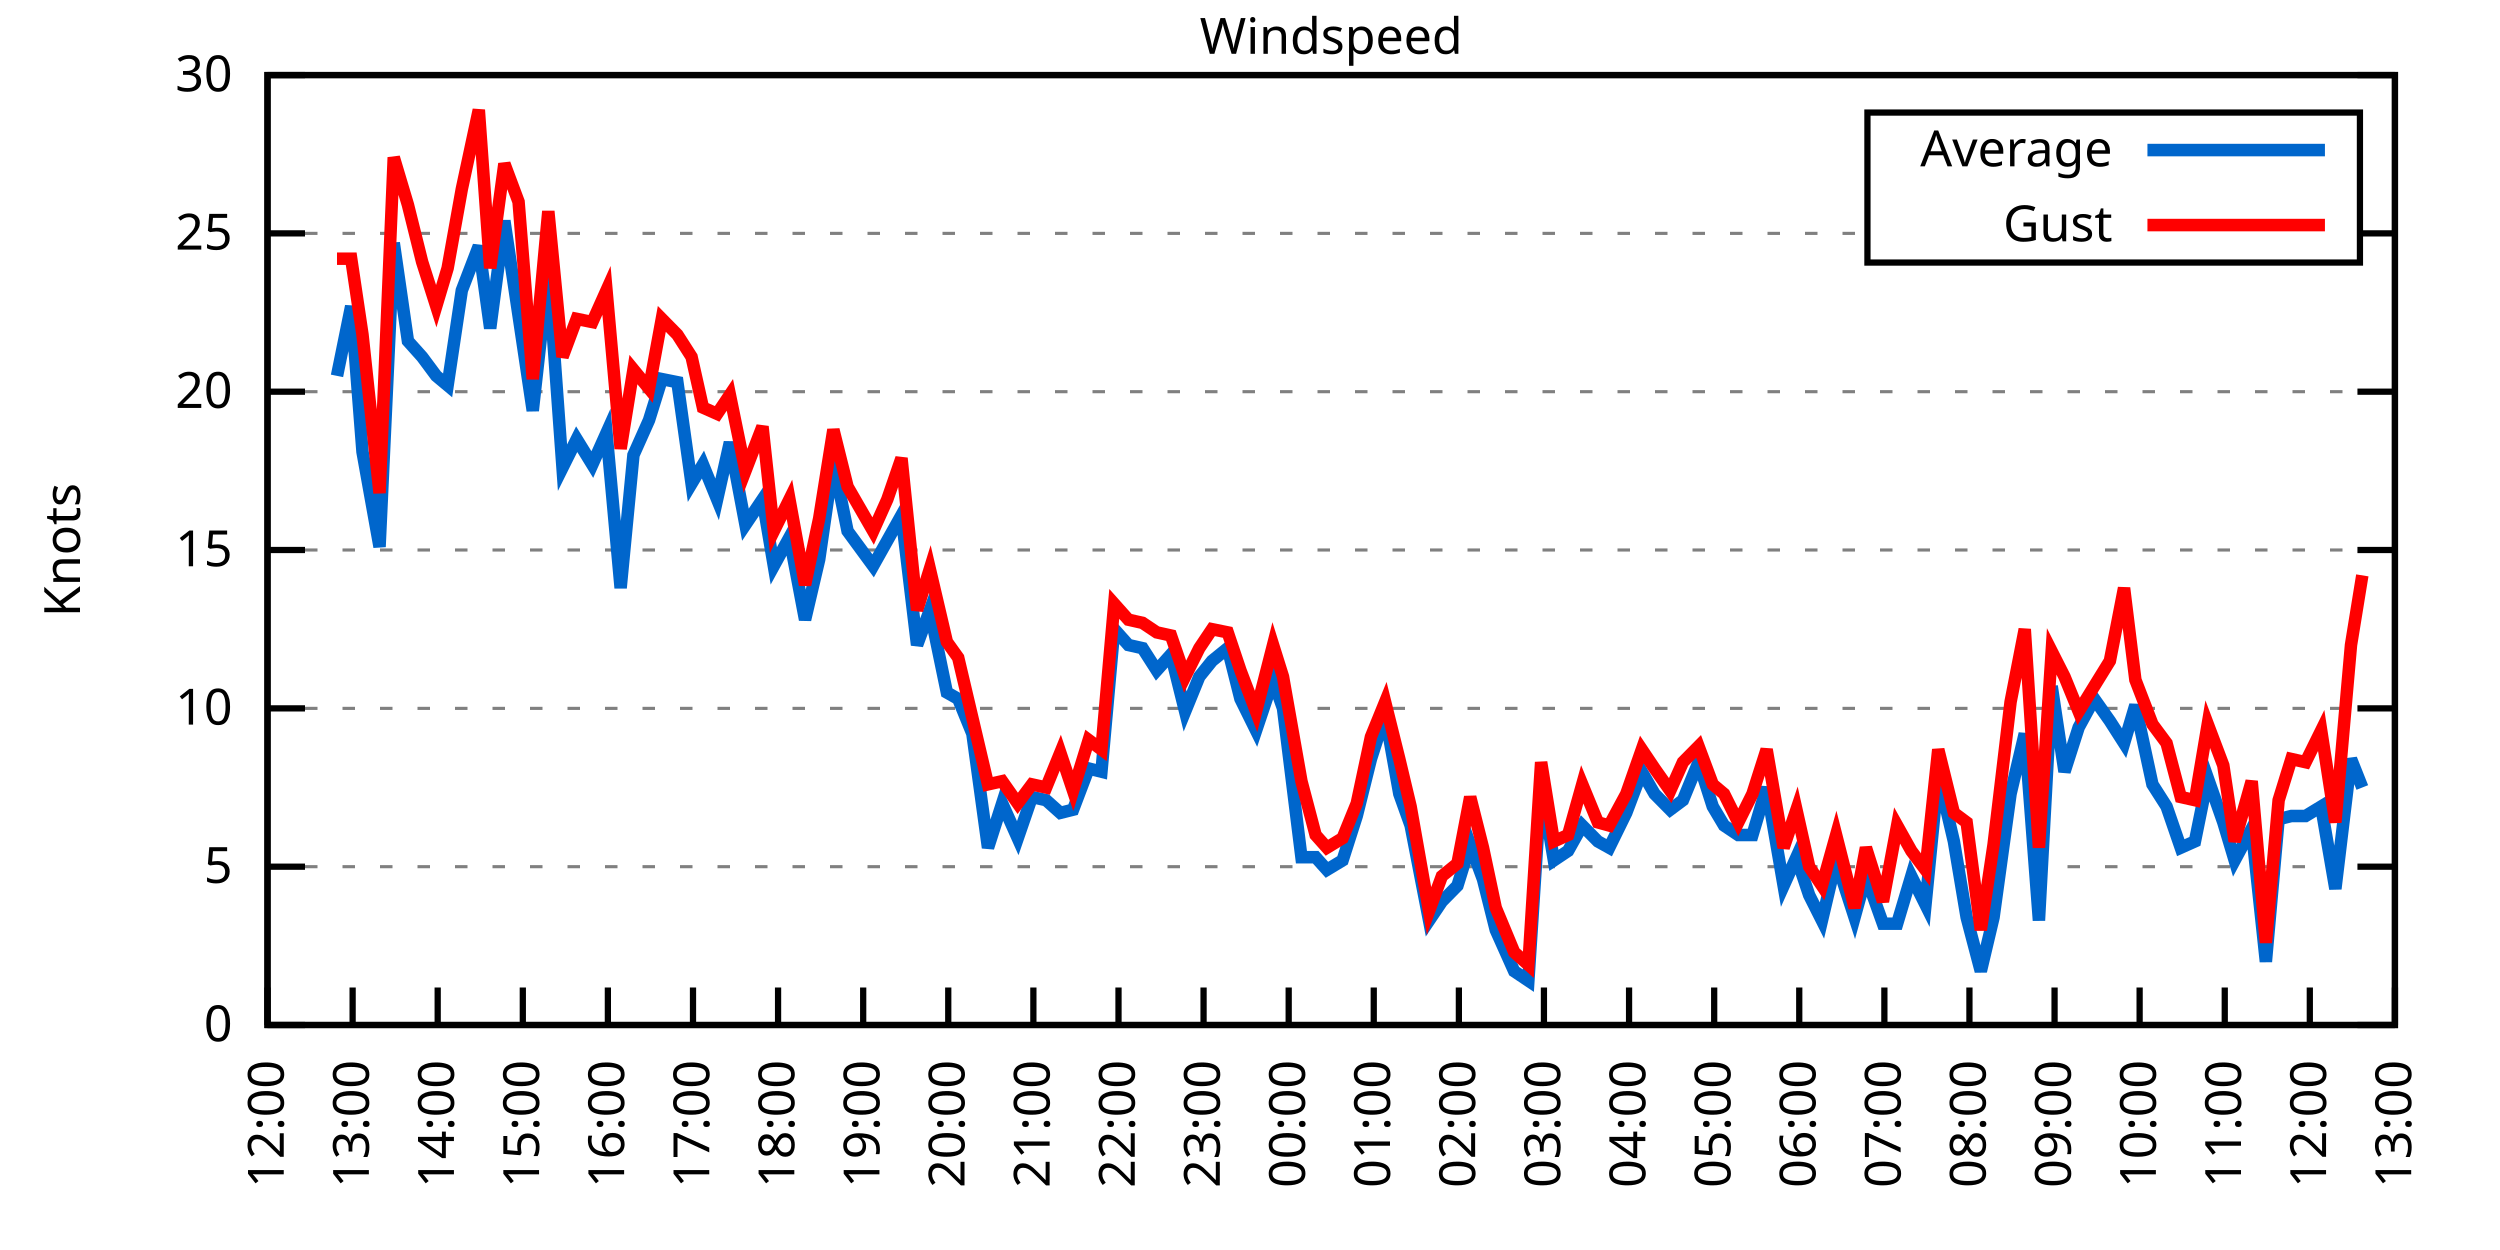
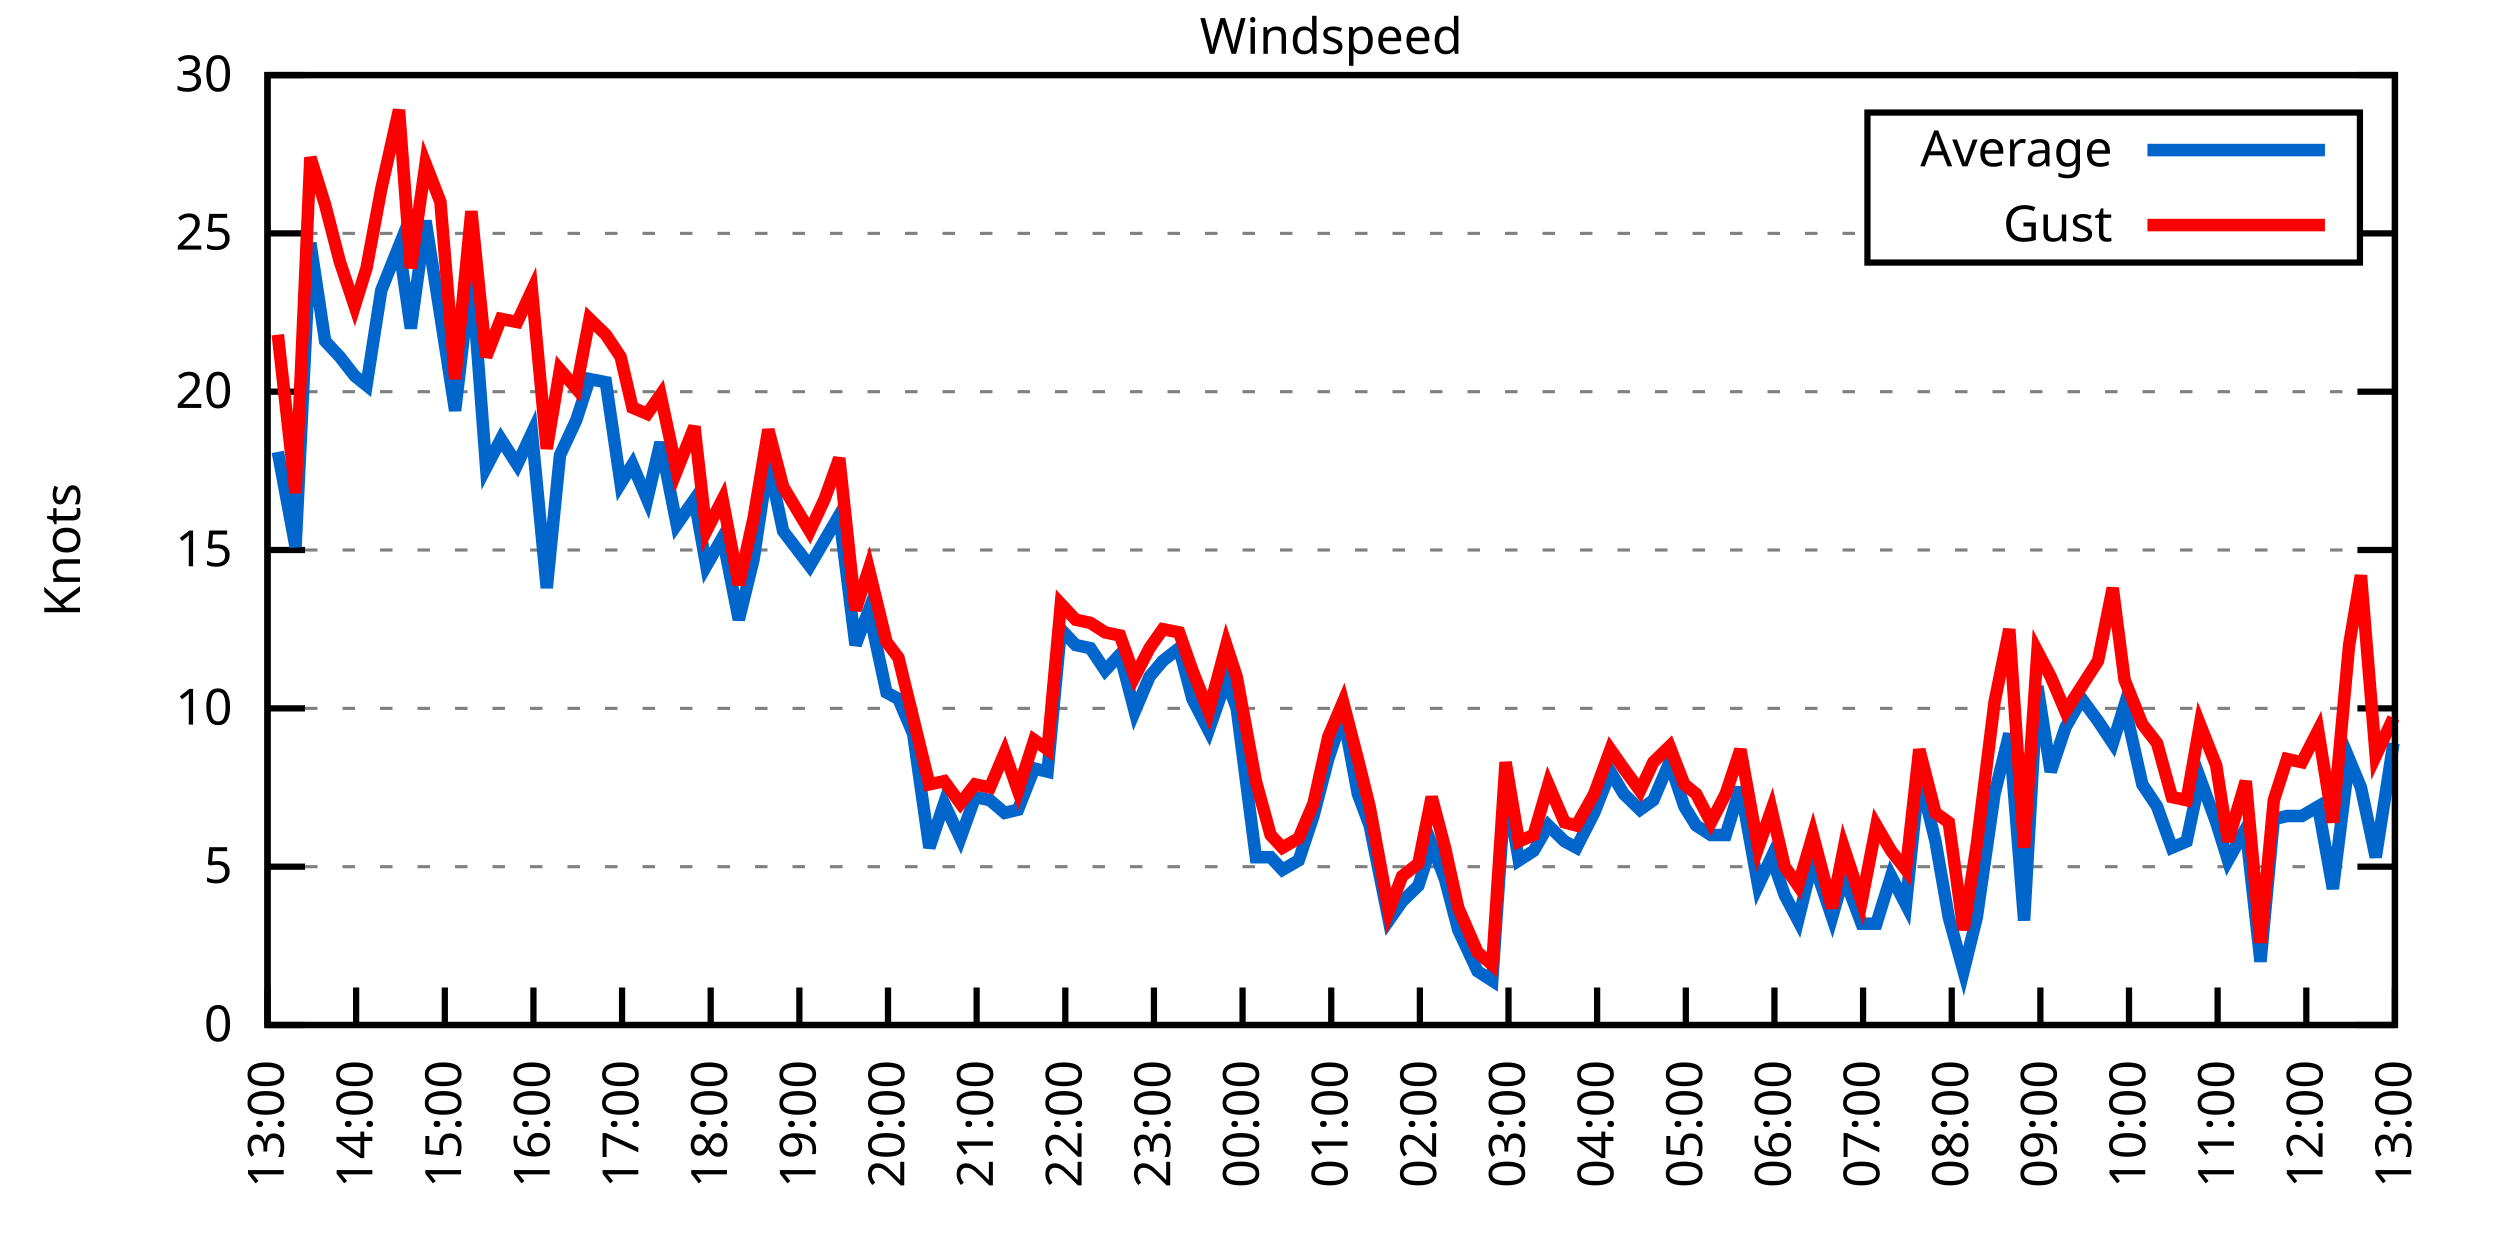
<svg xmlns="http://www.w3.org/2000/svg" xmlns:xlink="http://www.w3.org/1999/xlink" width="400" height="200" viewBox="0 0 400 200">
  <g id="gnuplot_canvas">
    <rect x="0" y="0" width="400" height="200" fill="none" />
    <defs>
      <circle id="gpDot" r="0.5" stroke-width="0.5" stroke="currentColor" />
      <path id="gpPt0" stroke-width="0.333" stroke="currentColor" d="M-1,0 h2 M0,-1 v2" />
      <path id="gpPt1" stroke-width="0.333" stroke="currentColor" d="M-1,-1 L1,1 M1,-1 L-1,1" />
      <path id="gpPt2" stroke-width="0.333" stroke="currentColor" d="M-1,0 L1,0 M0,-1 L0,1 M-1,-1 L1,1 M-1,1 L1,-1" />
      <rect id="gpPt3" stroke-width="0.333" stroke="currentColor" x="-1" y="-1" width="2" height="2" />
      <rect id="gpPt4" stroke-width="0.333" stroke="currentColor" fill="currentColor" x="-1" y="-1" width="2" height="2" />
      <circle id="gpPt5" stroke-width="0.333" stroke="currentColor" cx="0" cy="0" r="1" />
      <use xlink:href="#gpPt5" id="gpPt6" fill="currentColor" stroke="none" />
      <path id="gpPt7" stroke-width="0.333" stroke="currentColor" d="M0,-1.33 L-1.33,0.67 L1.33,0.67 z" />
      <use xlink:href="#gpPt7" id="gpPt8" fill="currentColor" stroke="none" />
      <use xlink:href="#gpPt7" id="gpPt9" stroke="currentColor" transform="rotate(180)" />
      <use xlink:href="#gpPt9" id="gpPt10" fill="currentColor" stroke="none" />
      <use xlink:href="#gpPt3" id="gpPt11" stroke="currentColor" transform="rotate(45)" />
      <use xlink:href="#gpPt11" id="gpPt12" fill="currentColor" stroke="none" />
      <path id="gpPt13" stroke-width="0.333" stroke="currentColor" d="M0,1.330 L1.265,0.411 L0.782,-1.067 L-0.782,-1.076 L-1.265,0.411 z" />
      <use xlink:href="#gpPt13" id="gpPt14" fill="currentColor" stroke="none" />
      <filter id="textbox" filterUnits="objectBoundingBox" x="0" y="0" height="1" width="1">
        <feFlood flood-color="white" flood-opacity="1" result="bgnd" />
        <feComposite in="SourceGraphic" in2="bgnd" operator="atop" />
      </filter>
      <filter id="greybox" filterUnits="objectBoundingBox" x="0" y="0" height="1" width="1">
        <feFlood flood-color="lightgrey" flood-opacity="1" result="grey" />
        <feComposite in="SourceGraphic" in2="grey" operator="atop" />
      </filter>
    </defs>
    <g fill="none" color="white" stroke="currentColor" stroke-width="1.00" stroke-linecap="butt" stroke-linejoin="miter">
</g>
    <g fill="none" color="black" stroke="currentColor" stroke-width="1.00" stroke-linecap="butt" stroke-linejoin="miter">
      <g stroke="none" shape-rendering="crispEdges">
        <polygon fill="rgb(255, 255, 255)" points="42.80,164.00 383.18,164.00 383.18,12.02 42.80,12.02 " />
      </g>
    </g>
    <g fill="none" color="black" stroke="currentColor" stroke-width="1.00" stroke-linecap="butt" stroke-linejoin="miter">
</g>
    <g fill="none" color="black" stroke="black" stroke-width="0.50" stroke-linecap="butt" stroke-linejoin="miter">
</g>
    <g fill="none" color="gray" stroke="currentColor" stroke-width="0.50" stroke-linecap="butt" stroke-linejoin="miter">
      <path stroke="gray" stroke-dasharray="2,4" class="gridline" d="M42.80,164.00 L383.19,164.00  " />
    </g>
    <g fill="none" color="gray" stroke="gray" stroke-width="1.00" stroke-linecap="butt" stroke-linejoin="miter">
</g>
    <g fill="none" color="black" stroke="currentColor" stroke-width="1.00" stroke-linecap="butt" stroke-linejoin="miter">
      <path stroke="black" d="M42.80,164.00 L48.80,164.00 M383.19,164.00 L377.19,164.00  " />
      <g transform="translate(37.20,166.60)" stroke="none" fill="black" font-family="Sans" font-size="8.00" text-anchor="end">
        <text>
          <tspan font-family="Sans"> 0</tspan>
        </text>
      </g>
    </g>
    <g fill="none" color="black" stroke="currentColor" stroke-width="1.00" stroke-linecap="butt" stroke-linejoin="miter">
</g>
    <g fill="none" color="black" stroke="black" stroke-width="0.50" stroke-linecap="butt" stroke-linejoin="miter">
</g>
    <g fill="none" color="gray" stroke="currentColor" stroke-width="0.50" stroke-linecap="butt" stroke-linejoin="miter">
      <path stroke="gray" stroke-dasharray="2,4" class="gridline" d="M42.80,138.67 L383.19,138.67  " />
    </g>
    <g fill="none" color="gray" stroke="gray" stroke-width="1.00" stroke-linecap="butt" stroke-linejoin="miter">
</g>
    <g fill="none" color="black" stroke="currentColor" stroke-width="1.00" stroke-linecap="butt" stroke-linejoin="miter">
      <path stroke="black" d="M42.80,138.67 L48.80,138.67 M383.19,138.67 L377.19,138.67  " />
      <g transform="translate(37.20,141.27)" stroke="none" fill="black" font-family="Sans" font-size="8.00" text-anchor="end">
        <text>
          <tspan font-family="Sans"> 5</tspan>
        </text>
      </g>
    </g>
    <g fill="none" color="black" stroke="currentColor" stroke-width="1.00" stroke-linecap="butt" stroke-linejoin="miter">
</g>
    <g fill="none" color="black" stroke="black" stroke-width="0.50" stroke-linecap="butt" stroke-linejoin="miter">
</g>
    <g fill="none" color="gray" stroke="currentColor" stroke-width="0.50" stroke-linecap="butt" stroke-linejoin="miter">
      <path stroke="gray" stroke-dasharray="2,4" class="gridline" d="M42.80,113.34 L383.19,113.34  " />
    </g>
    <g fill="none" color="gray" stroke="gray" stroke-width="1.00" stroke-linecap="butt" stroke-linejoin="miter">
</g>
    <g fill="none" color="black" stroke="currentColor" stroke-width="1.00" stroke-linecap="butt" stroke-linejoin="miter">
      <path stroke="black" d="M42.80,113.34 L48.80,113.34 M383.19,113.34 L377.19,113.34  " />
      <g transform="translate(37.20,115.94)" stroke="none" fill="black" font-family="Sans" font-size="8.00" text-anchor="end">
        <text>
          <tspan font-family="Sans"> 10</tspan>
        </text>
      </g>
    </g>
    <g fill="none" color="black" stroke="currentColor" stroke-width="1.00" stroke-linecap="butt" stroke-linejoin="miter">
</g>
    <g fill="none" color="black" stroke="black" stroke-width="0.50" stroke-linecap="butt" stroke-linejoin="miter">
</g>
    <g fill="none" color="gray" stroke="currentColor" stroke-width="0.50" stroke-linecap="butt" stroke-linejoin="miter">
      <path stroke="gray" stroke-dasharray="2,4" class="gridline" d="M42.80,88.00 L383.19,88.00  " />
    </g>
    <g fill="none" color="gray" stroke="gray" stroke-width="1.00" stroke-linecap="butt" stroke-linejoin="miter">
</g>
    <g fill="none" color="black" stroke="currentColor" stroke-width="1.00" stroke-linecap="butt" stroke-linejoin="miter">
      <path stroke="black" d="M42.80,88.00 L48.80,88.00 M383.19,88.00 L377.19,88.00  " />
      <g transform="translate(37.20,90.60)" stroke="none" fill="black" font-family="Sans" font-size="8.00" text-anchor="end">
        <text>
          <tspan font-family="Sans"> 15</tspan>
        </text>
      </g>
    </g>
    <g fill="none" color="black" stroke="currentColor" stroke-width="1.00" stroke-linecap="butt" stroke-linejoin="miter">
</g>
    <g fill="none" color="black" stroke="black" stroke-width="0.50" stroke-linecap="butt" stroke-linejoin="miter">
</g>
    <g fill="none" color="gray" stroke="currentColor" stroke-width="0.50" stroke-linecap="butt" stroke-linejoin="miter">
      <path stroke="gray" stroke-dasharray="2,4" class="gridline" d="M42.80,62.67 L383.19,62.67  " />
    </g>
    <g fill="none" color="gray" stroke="gray" stroke-width="1.00" stroke-linecap="butt" stroke-linejoin="miter">
</g>
    <g fill="none" color="black" stroke="currentColor" stroke-width="1.00" stroke-linecap="butt" stroke-linejoin="miter">
      <path stroke="black" d="M42.80,62.67 L48.80,62.67 M383.19,62.67 L377.19,62.67  " />
      <g transform="translate(37.20,65.27)" stroke="none" fill="black" font-family="Sans" font-size="8.00" text-anchor="end">
        <text>
          <tspan font-family="Sans"> 20</tspan>
        </text>
      </g>
    </g>
    <g fill="none" color="black" stroke="currentColor" stroke-width="1.00" stroke-linecap="butt" stroke-linejoin="miter">
</g>
    <g fill="none" color="black" stroke="black" stroke-width="0.50" stroke-linecap="butt" stroke-linejoin="miter">
</g>
    <g fill="none" color="gray" stroke="currentColor" stroke-width="0.50" stroke-linecap="butt" stroke-linejoin="miter">
      <path stroke="gray" stroke-dasharray="2,4" class="gridline" d="M42.80,37.34 L298.79,37.34 M377.59,37.34 L383.19,37.34  " />
    </g>
    <g fill="none" color="gray" stroke="gray" stroke-width="1.00" stroke-linecap="butt" stroke-linejoin="miter">
</g>
    <g fill="none" color="black" stroke="currentColor" stroke-width="1.00" stroke-linecap="butt" stroke-linejoin="miter">
      <path stroke="black" d="M42.80,37.34 L48.80,37.34 M383.19,37.34 L377.19,37.34  " />
      <g transform="translate(37.20,39.94)" stroke="none" fill="black" font-family="Sans" font-size="8.00" text-anchor="end">
        <text>
          <tspan font-family="Sans"> 25</tspan>
        </text>
      </g>
    </g>
    <g fill="none" color="black" stroke="currentColor" stroke-width="1.00" stroke-linecap="butt" stroke-linejoin="miter">
</g>
    <g fill="none" color="black" stroke="black" stroke-width="0.50" stroke-linecap="butt" stroke-linejoin="miter">
</g>
    <g fill="none" color="gray" stroke="currentColor" stroke-width="0.50" stroke-linecap="butt" stroke-linejoin="miter">
      <path stroke="gray" stroke-dasharray="2,4" class="gridline" d="M42.80,12.01 L383.19,12.01  " />
    </g>
    <g fill="none" color="gray" stroke="gray" stroke-width="1.00" stroke-linecap="butt" stroke-linejoin="miter">
</g>
    <g fill="none" color="black" stroke="currentColor" stroke-width="1.00" stroke-linecap="butt" stroke-linejoin="miter">
      <path stroke="black" d="M42.80,12.01 L48.80,12.01 M383.19,12.01 L377.19,12.01  " />
      <g transform="translate(37.20,14.61)" stroke="none" fill="black" font-family="Sans" font-size="8.00" text-anchor="end">
        <text>
          <tspan font-family="Sans"> 30</tspan>
        </text>
      </g>
    </g>
    <g fill="none" color="black" stroke="currentColor" stroke-width="1.00" stroke-linecap="butt" stroke-linejoin="miter">
      <path stroke="black" d="M42.80,164.00 L42.80,158.00  " />
      <g transform="translate(45.40,169.60) rotate(270.00)" stroke="none" fill="black" font-family="Sans" font-size="8.00" text-anchor="end">
        <text>
-           <tspan font-family="Sans">12:00</tspan>
-         </text>
-       </g>
-     </g>
-     <g fill="none" color="black" stroke="currentColor" stroke-width="1.00" stroke-linecap="butt" stroke-linejoin="miter">
-       <path stroke="black" d="M56.42,164.00 L56.42,158.00  " />
-       <g transform="translate(59.02,169.60) rotate(270.00)" stroke="none" fill="black" font-family="Sans" font-size="8.00" text-anchor="end">
-         <text>
          <tspan font-family="Sans">13:00</tspan>
        </text>
      </g>
    </g>
    <g fill="none" color="black" stroke="currentColor" stroke-width="1.00" stroke-linecap="butt" stroke-linejoin="miter">
-       <path stroke="black" d="M70.03,164.00 L70.03,158.00  " />
-       <g transform="translate(72.63,169.60) rotate(270.00)" stroke="none" fill="black" font-family="Sans" font-size="8.00" text-anchor="end">
+       <path stroke="black" d="M56.98,164.00 L56.98,158.00  " />
+       <g transform="translate(59.58,169.60) rotate(270.00)" stroke="none" fill="black" font-family="Sans" font-size="8.00" text-anchor="end">
        <text>
          <tspan font-family="Sans">14:00</tspan>
        </text>
      </g>
    </g>
    <g fill="none" color="black" stroke="currentColor" stroke-width="1.00" stroke-linecap="butt" stroke-linejoin="miter">
-       <path stroke="black" d="M83.65,164.00 L83.65,158.00  " />
-       <g transform="translate(86.25,169.60) rotate(270.00)" stroke="none" fill="black" font-family="Sans" font-size="8.00" text-anchor="end">
+       <path stroke="black" d="M71.17,164.00 L71.17,158.00  " />
+       <g transform="translate(73.77,169.60) rotate(270.00)" stroke="none" fill="black" font-family="Sans" font-size="8.00" text-anchor="end">
        <text>
          <tspan font-family="Sans">15:00</tspan>
        </text>
      </g>
    </g>
    <g fill="none" color="black" stroke="currentColor" stroke-width="1.00" stroke-linecap="butt" stroke-linejoin="miter">
-       <path stroke="black" d="M97.26,164.00 L97.26,158.00  " />
-       <g transform="translate(99.86,169.60) rotate(270.00)" stroke="none" fill="black" font-family="Sans" font-size="8.00" text-anchor="end">
+       <path stroke="black" d="M85.35,164.00 L85.35,158.00  " />
+       <g transform="translate(87.95,169.60) rotate(270.00)" stroke="none" fill="black" font-family="Sans" font-size="8.00" text-anchor="end">
        <text>
          <tspan font-family="Sans">16:00</tspan>
        </text>
      </g>
    </g>
    <g fill="none" color="black" stroke="currentColor" stroke-width="1.00" stroke-linecap="butt" stroke-linejoin="miter">
-       <path stroke="black" d="M110.88,164.00 L110.88,158.00  " />
-       <g transform="translate(113.48,169.60) rotate(270.00)" stroke="none" fill="black" font-family="Sans" font-size="8.00" text-anchor="end">
+       <path stroke="black" d="M99.53,164.00 L99.53,158.00  " />
+       <g transform="translate(102.13,169.60) rotate(270.00)" stroke="none" fill="black" font-family="Sans" font-size="8.00" text-anchor="end">
        <text>
          <tspan font-family="Sans">17:00</tspan>
        </text>
      </g>
    </g>
    <g fill="none" color="black" stroke="currentColor" stroke-width="1.00" stroke-linecap="butt" stroke-linejoin="miter">
-       <path stroke="black" d="M124.49,164.00 L124.49,158.00  " />
-       <g transform="translate(127.09,169.60) rotate(270.00)" stroke="none" fill="black" font-family="Sans" font-size="8.00" text-anchor="end">
+       <path stroke="black" d="M113.71,164.00 L113.71,158.00  " />
+       <g transform="translate(116.31,169.60) rotate(270.00)" stroke="none" fill="black" font-family="Sans" font-size="8.00" text-anchor="end">
        <text>
          <tspan font-family="Sans">18:00</tspan>
        </text>
      </g>
    </g>
    <g fill="none" color="black" stroke="currentColor" stroke-width="1.00" stroke-linecap="butt" stroke-linejoin="miter">
-       <path stroke="black" d="M138.11,164.00 L138.11,158.00  " />
-       <g transform="translate(140.71,169.60) rotate(270.00)" stroke="none" fill="black" font-family="Sans" font-size="8.00" text-anchor="end">
+       <path stroke="black" d="M127.90,164.00 L127.90,158.00  " />
+       <g transform="translate(130.50,169.60) rotate(270.00)" stroke="none" fill="black" font-family="Sans" font-size="8.00" text-anchor="end">
        <text>
          <tspan font-family="Sans">19:00</tspan>
        </text>
      </g>
    </g>
    <g fill="none" color="black" stroke="currentColor" stroke-width="1.00" stroke-linecap="butt" stroke-linejoin="miter">
-       <path stroke="black" d="M151.72,164.00 L151.72,158.00  " />
-       <g transform="translate(154.32,169.60) rotate(270.00)" stroke="none" fill="black" font-family="Sans" font-size="8.00" text-anchor="end">
+       <path stroke="black" d="M142.08,164.00 L142.08,158.00  " />
+       <g transform="translate(144.68,169.60) rotate(270.00)" stroke="none" fill="black" font-family="Sans" font-size="8.00" text-anchor="end">
        <text>
          <tspan font-family="Sans">20:00</tspan>
        </text>
      </g>
    </g>
    <g fill="none" color="black" stroke="currentColor" stroke-width="1.00" stroke-linecap="butt" stroke-linejoin="miter">
-       <path stroke="black" d="M165.34,164.00 L165.34,158.00  " />
-       <g transform="translate(167.94,169.60) rotate(270.00)" stroke="none" fill="black" font-family="Sans" font-size="8.00" text-anchor="end">
+       <path stroke="black" d="M156.26,164.00 L156.26,158.00  " />
+       <g transform="translate(158.86,169.60) rotate(270.00)" stroke="none" fill="black" font-family="Sans" font-size="8.00" text-anchor="end">
        <text>
          <tspan font-family="Sans">21:00</tspan>
        </text>
      </g>
    </g>
    <g fill="none" color="black" stroke="currentColor" stroke-width="1.00" stroke-linecap="butt" stroke-linejoin="miter">
-       <path stroke="black" d="M178.96,164.00 L178.96,158.00  " />
-       <g transform="translate(181.56,169.60) rotate(270.00)" stroke="none" fill="black" font-family="Sans" font-size="8.00" text-anchor="end">
+       <path stroke="black" d="M170.45,164.00 L170.45,158.00  " />
+       <g transform="translate(173.05,169.60) rotate(270.00)" stroke="none" fill="black" font-family="Sans" font-size="8.00" text-anchor="end">
        <text>
          <tspan font-family="Sans">22:00</tspan>
        </text>
      </g>
    </g>
    <g fill="none" color="black" stroke="currentColor" stroke-width="1.00" stroke-linecap="butt" stroke-linejoin="miter">
-       <path stroke="black" d="M192.57,164.00 L192.57,158.00  " />
-       <g transform="translate(195.17,169.60) rotate(270.00)" stroke="none" fill="black" font-family="Sans" font-size="8.00" text-anchor="end">
+       <path stroke="black" d="M184.63,164.00 L184.63,158.00  " />
+       <g transform="translate(187.23,169.60) rotate(270.00)" stroke="none" fill="black" font-family="Sans" font-size="8.00" text-anchor="end">
        <text>
          <tspan font-family="Sans">23:00</tspan>
        </text>
      </g>
    </g>
    <g fill="none" color="black" stroke="currentColor" stroke-width="1.00" stroke-linecap="butt" stroke-linejoin="miter">
-       <path stroke="black" d="M206.19,164.00 L206.19,158.00  " />
-       <g transform="translate(208.79,169.60) rotate(270.00)" stroke="none" fill="black" font-family="Sans" font-size="8.00" text-anchor="end">
+       <path stroke="black" d="M198.81,164.00 L198.81,158.00  " />
+       <g transform="translate(201.41,169.60) rotate(270.00)" stroke="none" fill="black" font-family="Sans" font-size="8.00" text-anchor="end">
        <text>
          <tspan font-family="Sans">00:00</tspan>
        </text>
      </g>
    </g>
    <g fill="none" color="black" stroke="currentColor" stroke-width="1.00" stroke-linecap="butt" stroke-linejoin="miter">
-       <path stroke="black" d="M219.80,164.00 L219.80,158.00  " />
-       <g transform="translate(222.40,169.60) rotate(270.00)" stroke="none" fill="black" font-family="Sans" font-size="8.00" text-anchor="end">
+       <path stroke="black" d="M213.00,164.00 L213.00,158.00  " />
+       <g transform="translate(215.60,169.60) rotate(270.00)" stroke="none" fill="black" font-family="Sans" font-size="8.00" text-anchor="end">
        <text>
          <tspan font-family="Sans">01:00</tspan>
        </text>
      </g>
    </g>
    <g fill="none" color="black" stroke="currentColor" stroke-width="1.00" stroke-linecap="butt" stroke-linejoin="miter">
-       <path stroke="black" d="M233.42,164.00 L233.42,158.00  " />
-       <g transform="translate(236.02,169.60) rotate(270.00)" stroke="none" fill="black" font-family="Sans" font-size="8.00" text-anchor="end">
+       <path stroke="black" d="M227.18,164.00 L227.18,158.00  " />
+       <g transform="translate(229.78,169.60) rotate(270.00)" stroke="none" fill="black" font-family="Sans" font-size="8.00" text-anchor="end">
        <text>
          <tspan font-family="Sans">02:00</tspan>
        </text>
      </g>
    </g>
    <g fill="none" color="black" stroke="currentColor" stroke-width="1.00" stroke-linecap="butt" stroke-linejoin="miter">
-       <path stroke="black" d="M247.03,164.00 L247.03,158.00  " />
-       <g transform="translate(249.63,169.60) rotate(270.00)" stroke="none" fill="black" font-family="Sans" font-size="8.00" text-anchor="end">
+       <path stroke="black" d="M241.36,164.00 L241.36,158.00  " />
+       <g transform="translate(243.96,169.60) rotate(270.00)" stroke="none" fill="black" font-family="Sans" font-size="8.00" text-anchor="end">
        <text>
          <tspan font-family="Sans">03:00</tspan>
        </text>
      </g>
    </g>
    <g fill="none" color="black" stroke="currentColor" stroke-width="1.00" stroke-linecap="butt" stroke-linejoin="miter">
-       <path stroke="black" d="M260.65,164.00 L260.65,158.00  " />
-       <g transform="translate(263.25,169.60) rotate(270.00)" stroke="none" fill="black" font-family="Sans" font-size="8.00" text-anchor="end">
+       <path stroke="black" d="M255.54,164.00 L255.54,158.00  " />
+       <g transform="translate(258.14,169.60) rotate(270.00)" stroke="none" fill="black" font-family="Sans" font-size="8.00" text-anchor="end">
        <text>
          <tspan font-family="Sans">04:00</tspan>
        </text>
      </g>
    </g>
    <g fill="none" color="black" stroke="currentColor" stroke-width="1.00" stroke-linecap="butt" stroke-linejoin="miter">
-       <path stroke="black" d="M274.27,164.00 L274.27,158.00  " />
-       <g transform="translate(276.87,169.60) rotate(270.00)" stroke="none" fill="black" font-family="Sans" font-size="8.00" text-anchor="end">
+       <path stroke="black" d="M269.73,164.00 L269.73,158.00  " />
+       <g transform="translate(272.33,169.60) rotate(270.00)" stroke="none" fill="black" font-family="Sans" font-size="8.00" text-anchor="end">
        <text>
          <tspan font-family="Sans">05:00</tspan>
        </text>
      </g>
    </g>
    <g fill="none" color="black" stroke="currentColor" stroke-width="1.00" stroke-linecap="butt" stroke-linejoin="miter">
-       <path stroke="black" d="M287.88,164.00 L287.88,158.00  " />
-       <g transform="translate(290.48,169.60) rotate(270.00)" stroke="none" fill="black" font-family="Sans" font-size="8.00" text-anchor="end">
+       <path stroke="black" d="M283.91,164.00 L283.91,158.00  " />
+       <g transform="translate(286.51,169.60) rotate(270.00)" stroke="none" fill="black" font-family="Sans" font-size="8.00" text-anchor="end">
        <text>
          <tspan font-family="Sans">06:00</tspan>
        </text>
      </g>
    </g>
    <g fill="none" color="black" stroke="currentColor" stroke-width="1.00" stroke-linecap="butt" stroke-linejoin="miter">
-       <path stroke="black" d="M301.50,164.00 L301.50,158.00  " />
-       <g transform="translate(304.10,169.60) rotate(270.00)" stroke="none" fill="black" font-family="Sans" font-size="8.00" text-anchor="end">
+       <path stroke="black" d="M298.09,164.00 L298.09,158.00  " />
+       <g transform="translate(300.69,169.60) rotate(270.00)" stroke="none" fill="black" font-family="Sans" font-size="8.00" text-anchor="end">
        <text>
          <tspan font-family="Sans">07:00</tspan>
        </text>
      </g>
    </g>
    <g fill="none" color="black" stroke="currentColor" stroke-width="1.00" stroke-linecap="butt" stroke-linejoin="miter">
-       <path stroke="black" d="M315.11,164.00 L315.11,158.00  " />
-       <g transform="translate(317.71,169.60) rotate(270.00)" stroke="none" fill="black" font-family="Sans" font-size="8.00" text-anchor="end">
+       <path stroke="black" d="M312.28,164.00 L312.28,158.00  " />
+       <g transform="translate(314.88,169.60) rotate(270.00)" stroke="none" fill="black" font-family="Sans" font-size="8.00" text-anchor="end">
        <text>
          <tspan font-family="Sans">08:00</tspan>
        </text>
      </g>
    </g>
    <g fill="none" color="black" stroke="currentColor" stroke-width="1.00" stroke-linecap="butt" stroke-linejoin="miter">
-       <path stroke="black" d="M328.73,164.00 L328.73,158.00  " />
-       <g transform="translate(331.33,169.60) rotate(270.00)" stroke="none" fill="black" font-family="Sans" font-size="8.00" text-anchor="end">
+       <path stroke="black" d="M326.46,164.00 L326.46,158.00  " />
+       <g transform="translate(329.06,169.60) rotate(270.00)" stroke="none" fill="black" font-family="Sans" font-size="8.00" text-anchor="end">
        <text>
          <tspan font-family="Sans">09:00</tspan>
        </text>
      </g>
    </g>
    <g fill="none" color="black" stroke="currentColor" stroke-width="1.00" stroke-linecap="butt" stroke-linejoin="miter">
-       <path stroke="black" d="M342.34,164.00 L342.34,158.00  " />
-       <g transform="translate(344.94,169.60) rotate(270.00)" stroke="none" fill="black" font-family="Sans" font-size="8.00" text-anchor="end">
+       <path stroke="black" d="M340.64,164.00 L340.64,158.00  " />
+       <g transform="translate(343.24,169.60) rotate(270.00)" stroke="none" fill="black" font-family="Sans" font-size="8.00" text-anchor="end">
        <text>
          <tspan font-family="Sans">10:00</tspan>
        </text>
      </g>
    </g>
    <g fill="none" color="black" stroke="currentColor" stroke-width="1.00" stroke-linecap="butt" stroke-linejoin="miter">
-       <path stroke="black" d="M355.96,164.00 L355.96,158.00  " />
-       <g transform="translate(358.56,169.60) rotate(270.00)" stroke="none" fill="black" font-family="Sans" font-size="8.00" text-anchor="end">
+       <path stroke="black" d="M354.82,164.00 L354.82,158.00  " />
+       <g transform="translate(357.42,169.60) rotate(270.00)" stroke="none" fill="black" font-family="Sans" font-size="8.00" text-anchor="end">
        <text>
          <tspan font-family="Sans">11:00</tspan>
        </text>
      </g>
    </g>
    <g fill="none" color="black" stroke="currentColor" stroke-width="1.00" stroke-linecap="butt" stroke-linejoin="miter">
-       <path stroke="black" d="M369.57,164.00 L369.57,158.00  " />
-       <g transform="translate(372.17,169.60) rotate(270.00)" stroke="none" fill="black" font-family="Sans" font-size="8.00" text-anchor="end">
+       <path stroke="black" d="M369.01,164.00 L369.01,158.00  " />
+       <g transform="translate(371.61,169.60) rotate(270.00)" stroke="none" fill="black" font-family="Sans" font-size="8.00" text-anchor="end">
        <text>
          <tspan font-family="Sans">12:00</tspan>
        </text>
      </g>
    </g>
    <g fill="none" color="black" stroke="currentColor" stroke-width="1.00" stroke-linecap="butt" stroke-linejoin="miter">
      <path stroke="black" d="M383.19,164.00 L383.19,158.00  " />
      <g transform="translate(385.79,169.60) rotate(270.00)" stroke="none" fill="black" font-family="Sans" font-size="8.00" text-anchor="end">
        <text>
          <tspan font-family="Sans">13:00</tspan>
        </text>
      </g>
    </g>
    <g fill="none" color="black" stroke="currentColor" stroke-width="1.00" stroke-linecap="butt" stroke-linejoin="miter">
</g>
    <g fill="none" color="black" stroke="currentColor" stroke-width="1.00" stroke-linecap="butt" stroke-linejoin="miter">
      <path stroke="black" d="M42.80,12.01 L42.80,164.00 L383.19,164.00 L383.19,12.01 L42.80,12.01 Z  " />
    </g>
    <g fill="none" color="black" stroke="currentColor" stroke-width="1.00" stroke-linecap="butt" stroke-linejoin="miter">
</g>
    <g fill="none" color="black" stroke="currentColor" stroke-width="1.00" stroke-linecap="butt" stroke-linejoin="miter">
      <path stroke="black" d="M298.79,42.01 L298.79,18.01 L377.59,18.01 L377.59,42.01 L298.79,42.01 Z  " />
    </g>
    <g id="Windspeed_plot_1">
      <g fill="none" color="white" stroke="black" stroke-width="2.00" stroke-linecap="butt" stroke-linejoin="miter">
</g>
      <g fill="none" color="black" stroke="currentColor" stroke-width="2.00" stroke-linecap="butt" stroke-linejoin="miter">
        <g transform="translate(337.99,26.61)" stroke="none" fill="black" font-family="Sans" font-size="8.00" text-anchor="end">
          <text>
            <tspan font-family="Sans">Average</tspan>
          </text>
        </g>
      </g>
      <g fill="none" color="black" stroke="currentColor" stroke-width="2.00" stroke-linecap="butt" stroke-linejoin="miter">
-         <path stroke="rgb(  0, 102, 204)" d="M343.59,24.01 L371.99,24.01 M53.92,60.14 L56.19,48.99 L58.00,72.30 L60.73,87.50 L63.00,38.86 L65.27,54.57   L67.54,57.10 L69.80,60.14 L71.62,61.66 L73.89,46.46 L76.61,39.37 L78.43,52.54 L80.70,35.32 L82.97,50.51   L85.24,65.71 L87.73,43.42 L90.00,74.83 L92.27,70.27 L94.77,74.33 L97.04,69.26 L99.30,94.08 L101.35,72.81   L103.84,67.23 L105.89,60.65 L108.38,61.15 L110.65,77.37 L112.47,74.33 L114.74,79.90 L116.78,70.78 L119.27,83.95   L122.00,79.90 L123.81,90.54 L126.31,85.98 L128.81,99.15 L131.07,89.52 L133.34,73.82 L135.61,84.97 L139.70,90.54   L141.97,86.49 L144.24,82.43 L146.73,103.20 L148.77,97.63 L151.50,110.80 L153.31,111.82 L155.58,117.39 L158.08,135.63   L160.35,128.54 L162.84,134.11 L165.11,127.52 L167.38,128.03 L169.65,130.06 L171.69,129.55 L174.19,122.96 L176.23,123.47   L178.28,100.67 L180.54,103.20 L182.81,103.71 L185.08,107.26 L187.35,104.72 L189.62,113.84 L191.89,108.27 L193.93,105.74   L196.43,103.71 L198.47,111.82 L200.97,116.88 L203.69,108.78 L205.28,113.34 L208.23,137.15 L210.50,137.15 L212.31,139.17   L214.81,137.66 L217.08,130.56 L219.35,121.44 L221.62,114.35 L223.89,127.02 L225.70,132.08 L228.65,147.28 L230.70,144.24   L233.19,141.71 L235.23,135.12 L237.28,140.69 L239.32,148.80 L242.27,155.39 L244.54,156.91 L246.58,125.50 L248.62,137.66   L250.89,136.14 L253.16,132.08 L255.66,134.62 L257.47,135.63 L260.20,130.06 L262.69,123.47 L264.73,127.02 L267.23,129.55   L269.27,128.03 L271.77,121.95 L274.04,129.04 L275.85,132.08 L278.12,133.60 L280.39,133.60 L282.66,126.00 L285.38,141.71   L287.43,137.15 L289.47,143.23 L291.51,147.28 L293.78,137.66 L296.73,146.77 L298.55,140.19 L301.27,147.79 L303.54,147.79   L305.81,140.19 L308.08,144.75 L310.12,123.98 L312.62,134.62 L314.66,146.77 L316.93,155.39 L318.97,146.77 L321.69,127.02   L323.96,117.39 L326.23,147.28 L328.27,109.79 L330.32,123.47 L332.59,116.38 L335.08,111.82 L337.58,115.36 L339.85,118.91   L341.66,112.83 L344.39,125.50 L346.65,129.04 L348.92,135.63 L351.19,134.62 L353.24,124.48 L355.73,131.58 L357.55,137.66   L360.27,132.59 L362.54,153.87 L364.58,131.07 L366.62,130.56 L368.89,130.56 L371.39,129.04 L373.66,142.21 L376.16,121.44   L377.97,126.00  " />
+         <path stroke="rgb(  0, 102, 204)" d="M343.59,24.01 L371.99,24.01 M44.45,72.30 L47.29,87.50 L49.66,38.86 L52.02,54.57 L54.38,57.10 L56.75,60.14   L58.64,61.66 L61.00,46.46 L63.84,39.37 L65.73,52.54 L68.09,35.32 L70.46,50.51 L72.82,65.71 L75.42,43.42   L77.78,74.83 L80.15,70.27 L82.75,74.33 L85.11,69.26 L87.48,94.08 L89.60,72.81 L92.20,67.23 L94.33,60.65   L96.93,61.15 L99.30,77.37 L101.19,74.33 L103.55,79.90 L105.68,70.78 L108.28,83.95 L111.11,79.90 L113.01,90.54   L115.61,85.98 L118.21,99.15 L120.57,89.52 L122.93,73.82 L125.30,84.97 L129.55,90.54 L131.92,86.49 L134.28,82.43   L136.88,103.20 L139.01,97.63 L141.84,110.80 L143.74,111.82 L146.10,117.39 L148.70,135.63 L151.06,128.54 L153.66,134.11   L156.03,127.52 L158.39,128.03 L160.75,130.06 L162.88,129.55 L165.48,122.96 L167.61,123.47 L169.74,100.67 L172.10,103.20   L174.46,103.71 L176.83,107.26 L179.19,104.72 L181.56,113.84 L183.92,108.27 L186.05,105.74 L188.65,103.71 L190.78,111.82   L193.38,116.88 L196.21,108.78 L197.87,113.34 L200.94,137.15 L203.30,137.15 L205.19,139.17 L207.79,137.66 L210.16,130.56   L212.52,121.44 L214.89,114.35 L217.25,127.02 L219.14,132.08 L222.21,147.28 L224.34,144.24 L226.94,141.71 L229.07,135.12   L231.20,140.69 L233.32,148.80 L236.40,155.39 L238.76,156.91 L240.89,125.50 L243.02,137.66 L245.38,136.14 L247.74,132.08   L250.34,134.62 L252.23,135.63 L255.07,130.06 L257.67,123.47 L259.80,127.02 L262.40,129.55 L264.53,128.03 L267.13,121.95   L269.49,129.04 L271.38,132.08 L273.75,133.60 L276.11,133.60 L278.47,126.00 L281.31,141.71 L283.44,137.15 L285.56,143.23   L287.69,147.28 L290.06,137.66 L293.13,146.77 L295.02,140.19 L297.86,147.79 L300.22,147.79 L302.58,140.19 L304.95,144.75   L307.08,123.98 L309.68,134.62 L311.80,146.77 L314.17,155.39 L316.29,146.77 L319.13,127.02 L321.49,117.39 L323.86,147.28   L325.99,109.79 L328.11,123.47 L330.48,116.38 L333.08,111.82 L335.68,115.36 L338.04,118.91 L339.93,112.83 L342.77,125.50   L345.13,129.04 L347.50,135.63 L349.86,134.62 L351.99,124.48 L354.59,131.58 L356.48,137.66 L359.32,132.59 L361.68,153.87   L363.81,131.07 L365.93,130.56 L368.30,130.56 L370.90,129.04 L373.26,142.21 L375.86,121.44 L377.75,126.00 L380.12,137.15   L382.95,118.91  " />
      </g>
    </g>
    <g id="Windspeed_plot_2">
      <g fill="none" color="black" stroke="currentColor" stroke-width="2.00" stroke-linecap="butt" stroke-linejoin="miter">
        <g transform="translate(337.99,38.61)" stroke="none" fill="black" font-family="Sans" font-size="8.00" text-anchor="end">
          <text>
            <tspan font-family="Sans">Gust</tspan>
          </text>
        </g>
      </g>
      <g fill="none" color="black" stroke="currentColor" stroke-width="2.00" stroke-linecap="butt" stroke-linejoin="miter">
-         <path stroke="rgb(255,   0,   0)" d="M343.59,36.01 L371.99,36.01 M53.92,41.39 L56.19,41.39 L58.00,53.55 L60.73,78.89 L63.00,25.18 L65.27,32.78   L67.54,41.90 L69.80,48.99 L71.62,42.91 L73.89,30.25 L76.61,17.58 L78.43,42.91 L80.70,26.20 L82.97,32.28   L85.24,60.65 L87.73,33.80 L90.00,57.10 L92.27,51.02 L94.77,51.53 L97.04,46.46 L99.30,71.79 L101.35,59.13   L103.84,62.17 L105.89,51.02 L108.38,53.55 L110.65,57.10 L112.47,65.21 L114.74,66.22 L116.78,63.18 L119.27,75.34   L122.00,68.25 L123.81,84.97 L126.31,79.90 L128.81,93.58 L131.07,82.94 L133.34,68.75 L135.61,77.87 L139.70,84.97   L141.97,79.90 L144.24,73.31 L146.73,97.63 L148.77,91.04 L151.50,102.70 L153.31,105.23 L155.58,114.86 L158.08,125.50   L160.35,124.99 L162.84,128.54 L165.11,125.50 L167.38,126.00 L169.65,120.43 L171.69,126.51 L174.19,118.40 L176.23,119.92   L178.28,96.62 L180.54,99.15 L182.81,99.66 L185.08,101.18 L187.35,101.68 L189.62,108.27 L191.89,103.71 L193.93,100.67   L196.43,101.18 L198.47,107.26 L200.97,113.84 L203.69,103.20 L205.28,108.27 L208.23,124.99 L210.50,133.60 L212.31,135.63   L214.81,134.11 L217.08,128.54 L219.35,117.90 L221.62,112.32 L223.89,121.44 L225.70,129.04 L228.65,145.76 L230.70,140.19   L233.19,138.16 L235.23,127.52 L237.28,135.63 L239.32,145.25 L242.27,152.35 L244.54,154.37 L246.58,121.95 L248.62,134.62   L250.89,133.60 L253.16,125.50 L255.66,131.58 L257.47,132.08 L260.20,127.02 L262.69,119.92 L264.73,122.96 L267.23,126.51   L269.27,121.95 L271.77,119.42 L274.04,125.50 L275.85,127.02 L278.12,131.58 L280.39,127.02 L282.66,119.92 L285.38,135.63   L287.43,129.55 L289.47,138.67 L291.51,141.71 L293.78,133.60 L296.73,145.25 L298.55,135.63 L301.27,144.24 L303.54,132.08   L305.81,136.14 L308.08,139.17 L310.12,119.92 L312.62,130.06 L314.66,131.58 L316.93,148.80 L318.97,135.12 L321.69,112.32   L323.96,100.67 L326.23,135.63 L328.27,104.22 L330.32,108.27 L332.59,113.84 L335.08,109.79 L337.58,105.74 L339.85,94.08   L341.66,108.78 L344.39,115.87 L346.65,118.91 L348.92,127.52 L351.19,128.03 L353.24,115.87 L355.73,122.46 L357.55,134.62   L360.27,124.99 L362.54,150.83 L364.58,128.03 L366.62,121.44 L368.89,121.95 L371.39,116.88 L373.66,131.58 L376.16,103.20   L377.97,92.06  " />
+         <path stroke="rgb(255,   0,   0)" d="M343.59,36.01 L371.99,36.01 M44.45,53.55 L47.29,78.89 L49.66,25.18 L52.02,32.78 L54.38,41.90 L56.75,48.99   L58.64,42.91 L61.00,30.25 L63.84,17.58 L65.73,42.91 L68.09,26.20 L70.46,32.28 L72.82,60.65 L75.42,33.80   L77.78,57.10 L80.15,51.02 L82.75,51.53 L85.11,46.46 L87.48,71.79 L89.60,59.13 L92.20,62.17 L94.33,51.02   L96.93,53.55 L99.30,57.10 L101.19,65.21 L103.55,66.22 L105.68,63.18 L108.28,75.34 L111.11,68.25 L113.01,84.97   L115.61,79.90 L118.21,93.58 L120.57,82.94 L122.93,68.75 L125.30,77.87 L129.55,84.97 L131.92,79.90 L134.28,73.31   L136.88,97.63 L139.01,91.04 L141.84,102.70 L143.74,105.23 L146.10,114.86 L148.70,125.50 L151.06,124.99 L153.66,128.54   L156.03,125.50 L158.39,126.00 L160.75,120.43 L162.88,126.51 L165.48,118.40 L167.61,119.92 L169.74,96.62 L172.10,99.15   L174.46,99.66 L176.83,101.18 L179.19,101.68 L181.56,108.27 L183.92,103.71 L186.05,100.67 L188.65,101.18 L190.78,107.26   L193.38,113.84 L196.21,103.20 L197.87,108.27 L200.94,124.99 L203.30,133.60 L205.19,135.63 L207.79,134.11 L210.16,128.54   L212.52,117.90 L214.89,112.32 L217.25,121.44 L219.14,129.04 L222.21,145.76 L224.34,140.19 L226.94,138.16 L229.07,127.52   L231.20,135.63 L233.32,145.25 L236.40,152.35 L238.76,154.37 L240.89,121.95 L243.02,134.62 L245.38,133.60 L247.74,125.50   L250.34,131.58 L252.23,132.08 L255.07,127.02 L257.67,119.92 L259.80,122.96 L262.40,126.51 L264.53,121.95 L267.13,119.42   L269.49,125.50 L271.38,127.02 L273.75,131.58 L276.11,127.02 L278.47,119.92 L281.31,135.63 L283.44,129.55 L285.56,138.67   L287.69,141.71 L290.06,133.60 L293.13,145.25 L295.02,135.63 L297.86,144.24 L300.22,132.08 L302.58,136.14 L304.95,139.17   L307.08,119.92 L309.68,130.06 L311.80,131.58 L314.17,148.80 L316.29,135.12 L319.13,112.32 L321.49,100.67 L323.86,135.63   L325.99,104.22 L328.11,108.27 L330.48,113.84 L333.08,109.79 L335.68,105.74 L338.04,94.08 L339.93,108.78 L342.77,115.87   L345.13,118.91 L347.50,127.52 L349.86,128.03 L351.99,115.87 L354.59,122.46 L356.48,134.62 L359.32,124.99 L361.68,150.83   L363.81,128.03 L365.93,121.44 L368.30,121.95 L370.90,116.88 L373.26,131.58 L375.86,103.20 L377.75,92.06 L380.12,120.94   L382.95,114.86  " />
      </g>
    </g>
    <g fill="none" color="black" stroke="currentColor" stroke-width="2.00" stroke-linecap="butt" stroke-linejoin="miter">
</g>
    <g fill="none" color="black" stroke="black" stroke-width="1.00" stroke-linecap="butt" stroke-linejoin="miter">
</g>
    <g fill="none" color="black" stroke="currentColor" stroke-width="1.00" stroke-linecap="butt" stroke-linejoin="miter">
      <path stroke="black" d="M42.80,12.01 L42.80,164.00 L383.19,164.00 L383.19,12.01 L42.80,12.01 Z  " />
      <g transform="translate(12.80,88.01) rotate(270.00)" stroke="none" fill="black" font-family="Sans" font-size="8.00" text-anchor="middle">
        <text>
          <tspan font-family="Sans">Knots</tspan>
        </text>
      </g>
    </g>
    <g fill="none" color="black" stroke="currentColor" stroke-width="1.00" stroke-linecap="butt" stroke-linejoin="miter">
</g>
    <g fill="none" color="black" stroke="currentColor" stroke-width="1.00" stroke-linecap="butt" stroke-linejoin="miter">
      <g transform="translate(212.99,8.61)" stroke="none" fill="black" font-family="Sans" font-size="8.00" text-anchor="middle">
        <text>
          <tspan font-family="Sans">Windspeed</tspan>
        </text>
      </g>
    </g>
    <g fill="none" color="black" stroke="currentColor" stroke-width="1.00" stroke-linecap="butt" stroke-linejoin="miter">
</g>
  </g>
</svg>
